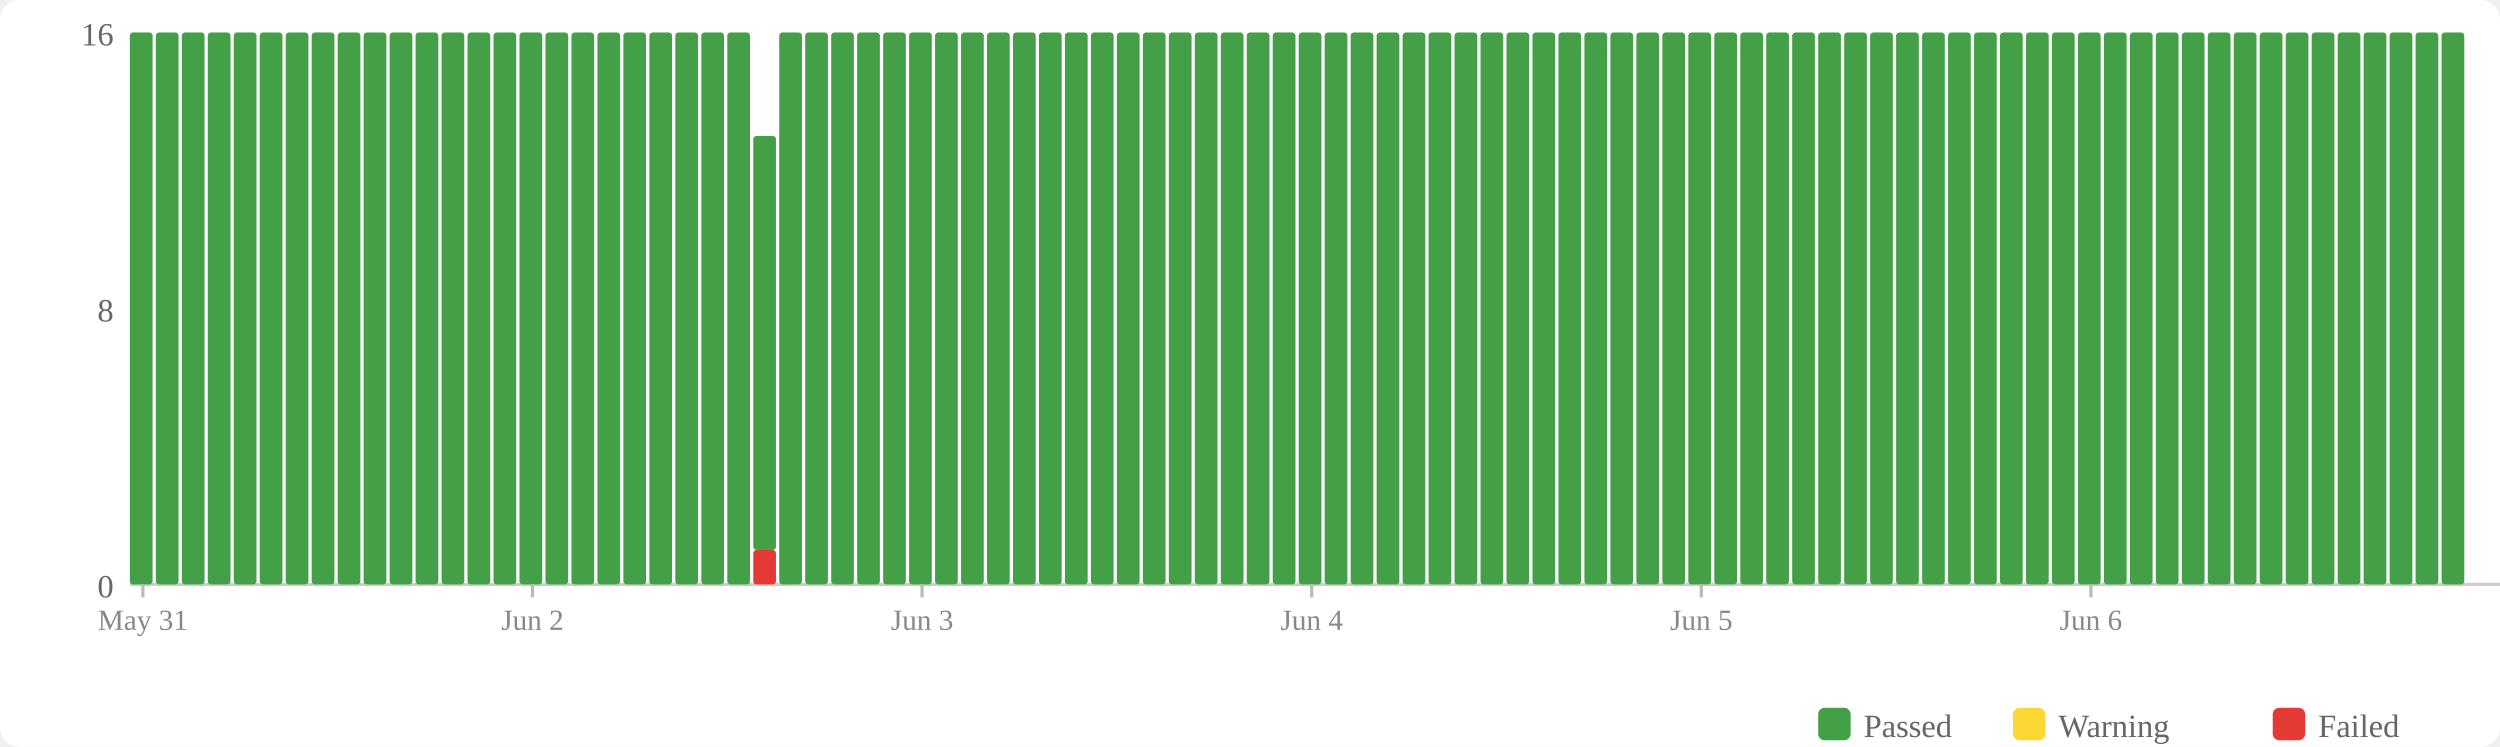
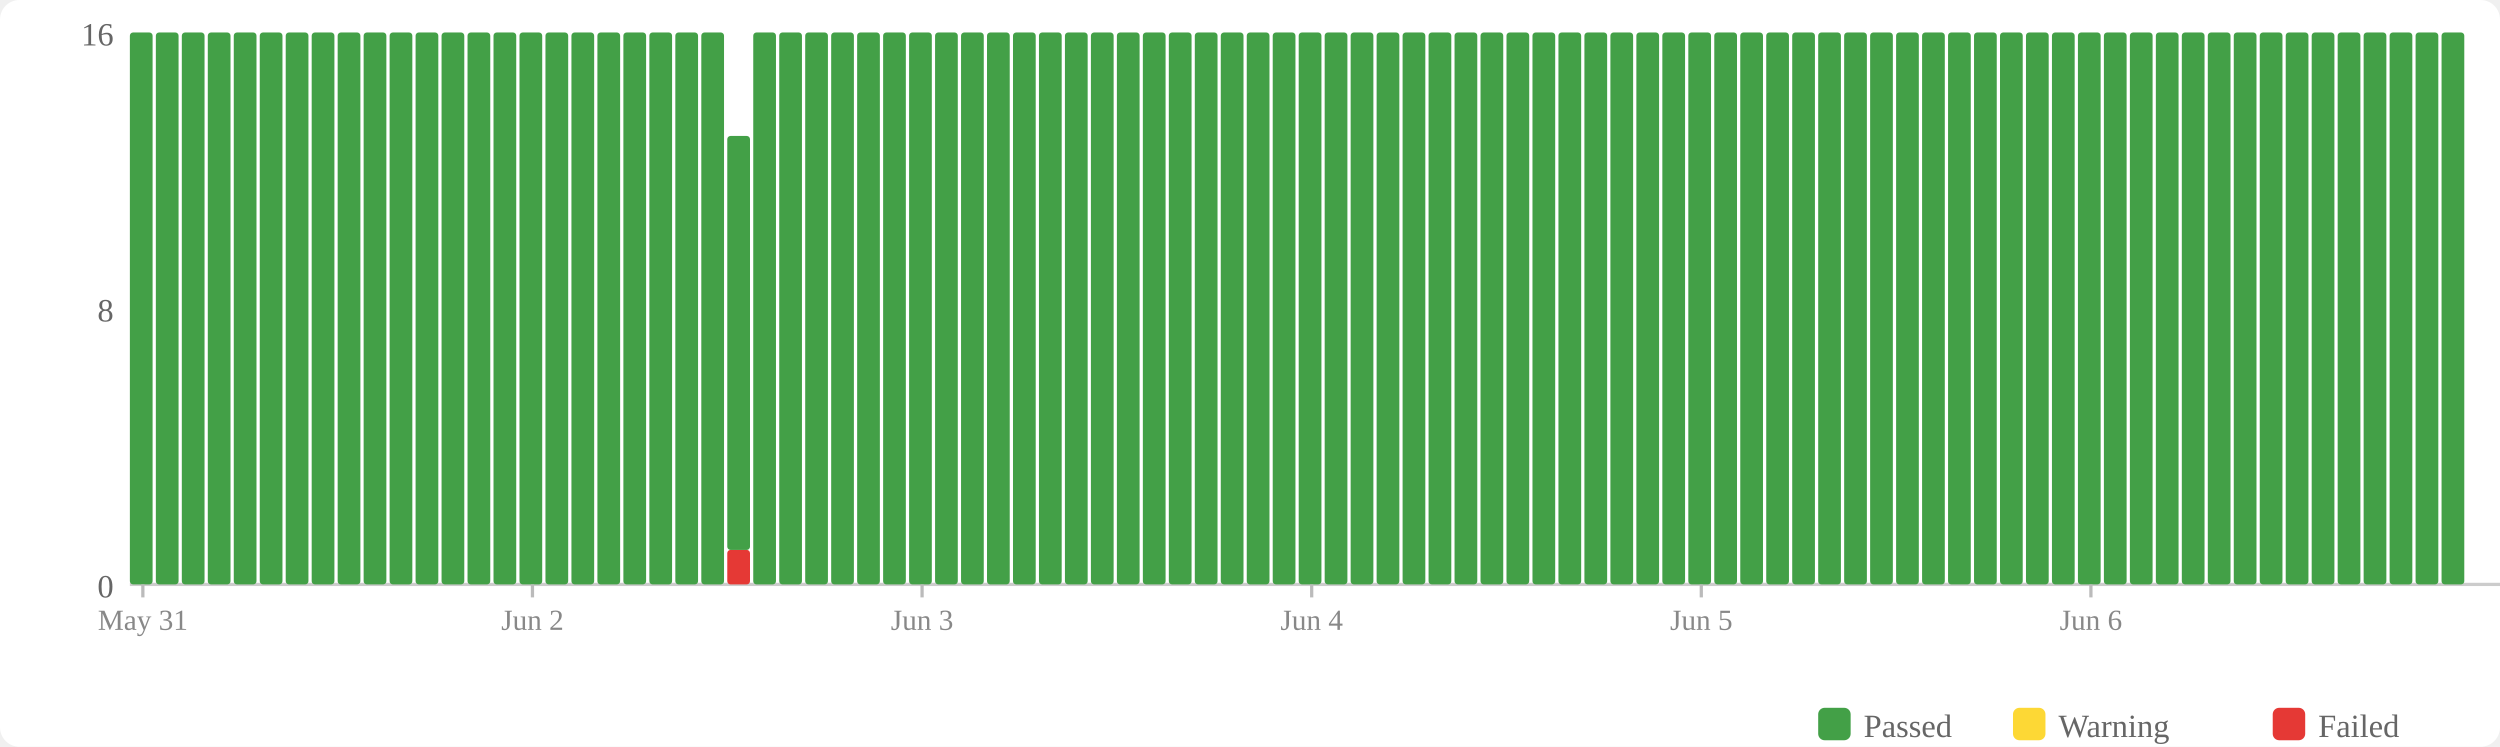
<svg xmlns="http://www.w3.org/2000/svg" width="770" height="230" viewBox="0 0 770 230">
  <rect width="770" height="230" fill="#fff" rx="6" />
  <rect x="560" y="218" width="10" height="10" fill="#43a047" rx="2" />
  <text x="574" y="227" font-size="10" fill="#666">Passed</text>
  <rect x="620" y="218" width="10" height="10" fill="#fdd835" rx="2" />
  <text x="634" y="227" font-size="10" fill="#666">Warning</text>
  <rect x="700" y="218" width="10" height="10" fill="#e53935" rx="2" />
  <text x="714" y="227" font-size="10" fill="#666">Failed</text>
  <text x="35" y="184" text-anchor="end" font-size="10" fill="#666">0</text>
  <text x="35" y="99" text-anchor="end" font-size="10" fill="#666">8</text>
  <text x="35" y="14" text-anchor="end" font-size="10" fill="#666">16</text>
  <line x1="40" y1="180" x2="770" y2="180" stroke="#ccc" stroke-width="1" />
  <rect x="40" y="10" width="7" height="170" fill="#43a047" rx="1" />
  <rect x="48" y="10" width="7" height="170" fill="#43a047" rx="1" />
  <rect x="56" y="10" width="7" height="170" fill="#43a047" rx="1" />
  <rect x="64" y="10" width="7" height="170" fill="#43a047" rx="1" />
  <rect x="72" y="10" width="7" height="170" fill="#43a047" rx="1" />
  <rect x="80" y="10" width="7" height="170" fill="#43a047" rx="1" />
  <rect x="88" y="10" width="7" height="170" fill="#43a047" rx="1" />
  <rect x="96" y="10" width="7" height="170" fill="#43a047" rx="1" />
  <rect x="104" y="10" width="7" height="170" fill="#43a047" rx="1" />
  <rect x="112" y="10" width="7" height="170" fill="#43a047" rx="1" />
  <rect x="120" y="10" width="7" height="170" fill="#43a047" rx="1" />
  <rect x="128" y="10" width="7" height="170" fill="#43a047" rx="1" />
  <rect x="136" y="10" width="7" height="170" fill="#43a047" rx="1" />
  <rect x="144" y="10" width="7" height="170" fill="#43a047" rx="1" />
  <rect x="152" y="10" width="7" height="170" fill="#43a047" rx="1" />
  <rect x="160" y="10" width="7" height="170" fill="#43a047" rx="1" />
  <rect x="168" y="10" width="7" height="170" fill="#43a047" rx="1" />
  <rect x="176" y="10" width="7" height="170" fill="#43a047" rx="1" />
  <rect x="184" y="10" width="7" height="170" fill="#43a047" rx="1" />
  <rect x="192" y="10" width="7" height="170" fill="#43a047" rx="1" />
  <rect x="200" y="10" width="7" height="170" fill="#43a047" rx="1" />
  <rect x="208" y="10" width="7" height="170" fill="#43a047" rx="1" />
  <rect x="216" y="10" width="7" height="170" fill="#43a047" rx="1" />
-   <rect x="224" y="10" width="7" height="170" fill="#43a047" rx="1" />
-   <rect x="232" y="169.375" width="7" height="10.625" fill="#e53935" rx="1" />
-   <rect x="232" y="41.875" width="7" height="127.5" fill="#43a047" rx="1" />
+   <rect x="224" y="169.375" width="7" height="10.625" fill="#e53935" rx="1" />
+   <rect x="224" y="41.875" width="7" height="127.5" fill="#43a047" rx="1" />
+   <rect x="232" y="10" width="7" height="170" fill="#43a047" rx="1" />
  <rect x="240" y="10" width="7" height="170" fill="#43a047" rx="1" />
  <rect x="248" y="10" width="7" height="170" fill="#43a047" rx="1" />
  <rect x="256" y="10" width="7" height="170" fill="#43a047" rx="1" />
  <rect x="264" y="10" width="7" height="170" fill="#43a047" rx="1" />
  <rect x="272" y="10" width="7" height="170" fill="#43a047" rx="1" />
  <rect x="280" y="10" width="7" height="170" fill="#43a047" rx="1" />
  <rect x="288" y="10" width="7" height="170" fill="#43a047" rx="1" />
  <rect x="296" y="10" width="7" height="170" fill="#43a047" rx="1" />
  <rect x="304" y="10" width="7" height="170" fill="#43a047" rx="1" />
  <rect x="312" y="10" width="7" height="170" fill="#43a047" rx="1" />
  <rect x="320" y="10" width="7" height="170" fill="#43a047" rx="1" />
  <rect x="328" y="10" width="7" height="170" fill="#43a047" rx="1" />
  <rect x="336" y="10" width="7" height="170" fill="#43a047" rx="1" />
  <rect x="344" y="10" width="7" height="170" fill="#43a047" rx="1" />
  <rect x="352" y="10" width="7" height="170" fill="#43a047" rx="1" />
  <rect x="360" y="10" width="7" height="170" fill="#43a047" rx="1" />
  <rect x="368" y="10" width="7" height="170" fill="#43a047" rx="1" />
  <rect x="376" y="10" width="7" height="170" fill="#43a047" rx="1" />
  <rect x="384" y="10" width="7" height="170" fill="#43a047" rx="1" />
  <rect x="392" y="10" width="7" height="170" fill="#43a047" rx="1" />
  <rect x="400" y="10" width="7" height="170" fill="#43a047" rx="1" />
  <rect x="408" y="10" width="7" height="170" fill="#43a047" rx="1" />
  <rect x="416" y="10" width="7" height="170" fill="#43a047" rx="1" />
  <rect x="424" y="10" width="7" height="170" fill="#43a047" rx="1" />
  <rect x="432" y="10" width="7" height="170" fill="#43a047" rx="1" />
  <rect x="440" y="10" width="7" height="170" fill="#43a047" rx="1" />
  <rect x="448" y="10" width="7" height="170" fill="#43a047" rx="1" />
  <rect x="456" y="10" width="7" height="170" fill="#43a047" rx="1" />
  <rect x="464" y="10" width="7" height="170" fill="#43a047" rx="1" />
  <rect x="472" y="10" width="7" height="170" fill="#43a047" rx="1" />
  <rect x="480" y="10" width="7" height="170" fill="#43a047" rx="1" />
  <rect x="488" y="10" width="7" height="170" fill="#43a047" rx="1" />
  <rect x="496" y="10" width="7" height="170" fill="#43a047" rx="1" />
  <rect x="504" y="10" width="7" height="170" fill="#43a047" rx="1" />
  <rect x="512" y="10" width="7" height="170" fill="#43a047" rx="1" />
  <rect x="520" y="10" width="7" height="170" fill="#43a047" rx="1" />
  <rect x="528" y="10" width="7" height="170" fill="#43a047" rx="1" />
  <rect x="536" y="10" width="7" height="170" fill="#43a047" rx="1" />
  <rect x="544" y="10" width="7" height="170" fill="#43a047" rx="1" />
  <rect x="552" y="10" width="7" height="170" fill="#43a047" rx="1" />
  <rect x="560" y="10" width="7" height="170" fill="#43a047" rx="1" />
  <rect x="568" y="10" width="7" height="170" fill="#43a047" rx="1" />
  <rect x="576" y="10" width="7" height="170" fill="#43a047" rx="1" />
  <rect x="584" y="10" width="7" height="170" fill="#43a047" rx="1" />
  <rect x="592" y="10" width="7" height="170" fill="#43a047" rx="1" />
  <rect x="600" y="10" width="7" height="170" fill="#43a047" rx="1" />
  <rect x="608" y="10" width="7" height="170" fill="#43a047" rx="1" />
  <rect x="616" y="10" width="7" height="170" fill="#43a047" rx="1" />
  <rect x="624" y="10" width="7" height="170" fill="#43a047" rx="1" />
  <rect x="632" y="10" width="7" height="170" fill="#43a047" rx="1" />
  <rect x="640" y="10" width="7" height="170" fill="#43a047" rx="1" />
  <rect x="648" y="10" width="7" height="170" fill="#43a047" rx="1" />
  <rect x="656" y="10" width="7" height="170" fill="#43a047" rx="1" />
  <rect x="664" y="10" width="7" height="170" fill="#43a047" rx="1" />
  <rect x="672" y="10" width="7" height="170" fill="#43a047" rx="1" />
  <rect x="680" y="10" width="7" height="170" fill="#43a047" rx="1" />
  <rect x="688" y="10" width="7" height="170" fill="#43a047" rx="1" />
  <rect x="696" y="10" width="7" height="170" fill="#43a047" rx="1" />
  <rect x="704" y="10" width="7" height="170" fill="#43a047" rx="1" />
  <rect x="712" y="10" width="7" height="170" fill="#43a047" rx="1" />
  <rect x="720" y="10" width="7" height="170" fill="#43a047" rx="1" />
  <rect x="728" y="10" width="7" height="170" fill="#43a047" rx="1" />
  <rect x="736" y="10" width="7" height="170" fill="#43a047" rx="1" />
  <rect x="744" y="10" width="7" height="170" fill="#43a047" rx="1" />
  <rect x="752" y="10" width="7" height="170" fill="#43a047" rx="1" />
  <line x1="44.0" y1="180" x2="44.0" y2="184" stroke="#bbb" stroke-width="1" />
  <text x="44.0" y="194" text-anchor="middle" font-size="9" fill="#888">May 31</text>
  <line x1="164.0" y1="180" x2="164.0" y2="184" stroke="#bbb" stroke-width="1" />
  <text x="164.0" y="194" text-anchor="middle" font-size="9" fill="#888">Jun 2</text>
  <line x1="284.0" y1="180" x2="284.0" y2="184" stroke="#bbb" stroke-width="1" />
  <text x="284.0" y="194" text-anchor="middle" font-size="9" fill="#888">Jun 3</text>
  <line x1="404.0" y1="180" x2="404.0" y2="184" stroke="#bbb" stroke-width="1" />
  <text x="404.0" y="194" text-anchor="middle" font-size="9" fill="#888">Jun 4</text>
  <line x1="524.0" y1="180" x2="524.0" y2="184" stroke="#bbb" stroke-width="1" />
  <text x="524.0" y="194" text-anchor="middle" font-size="9" fill="#888">Jun 5</text>
  <line x1="644.0" y1="180" x2="644.0" y2="184" stroke="#bbb" stroke-width="1" />
  <text x="644.0" y="194" text-anchor="middle" font-size="9" fill="#888">Jun 6</text>
</svg>
